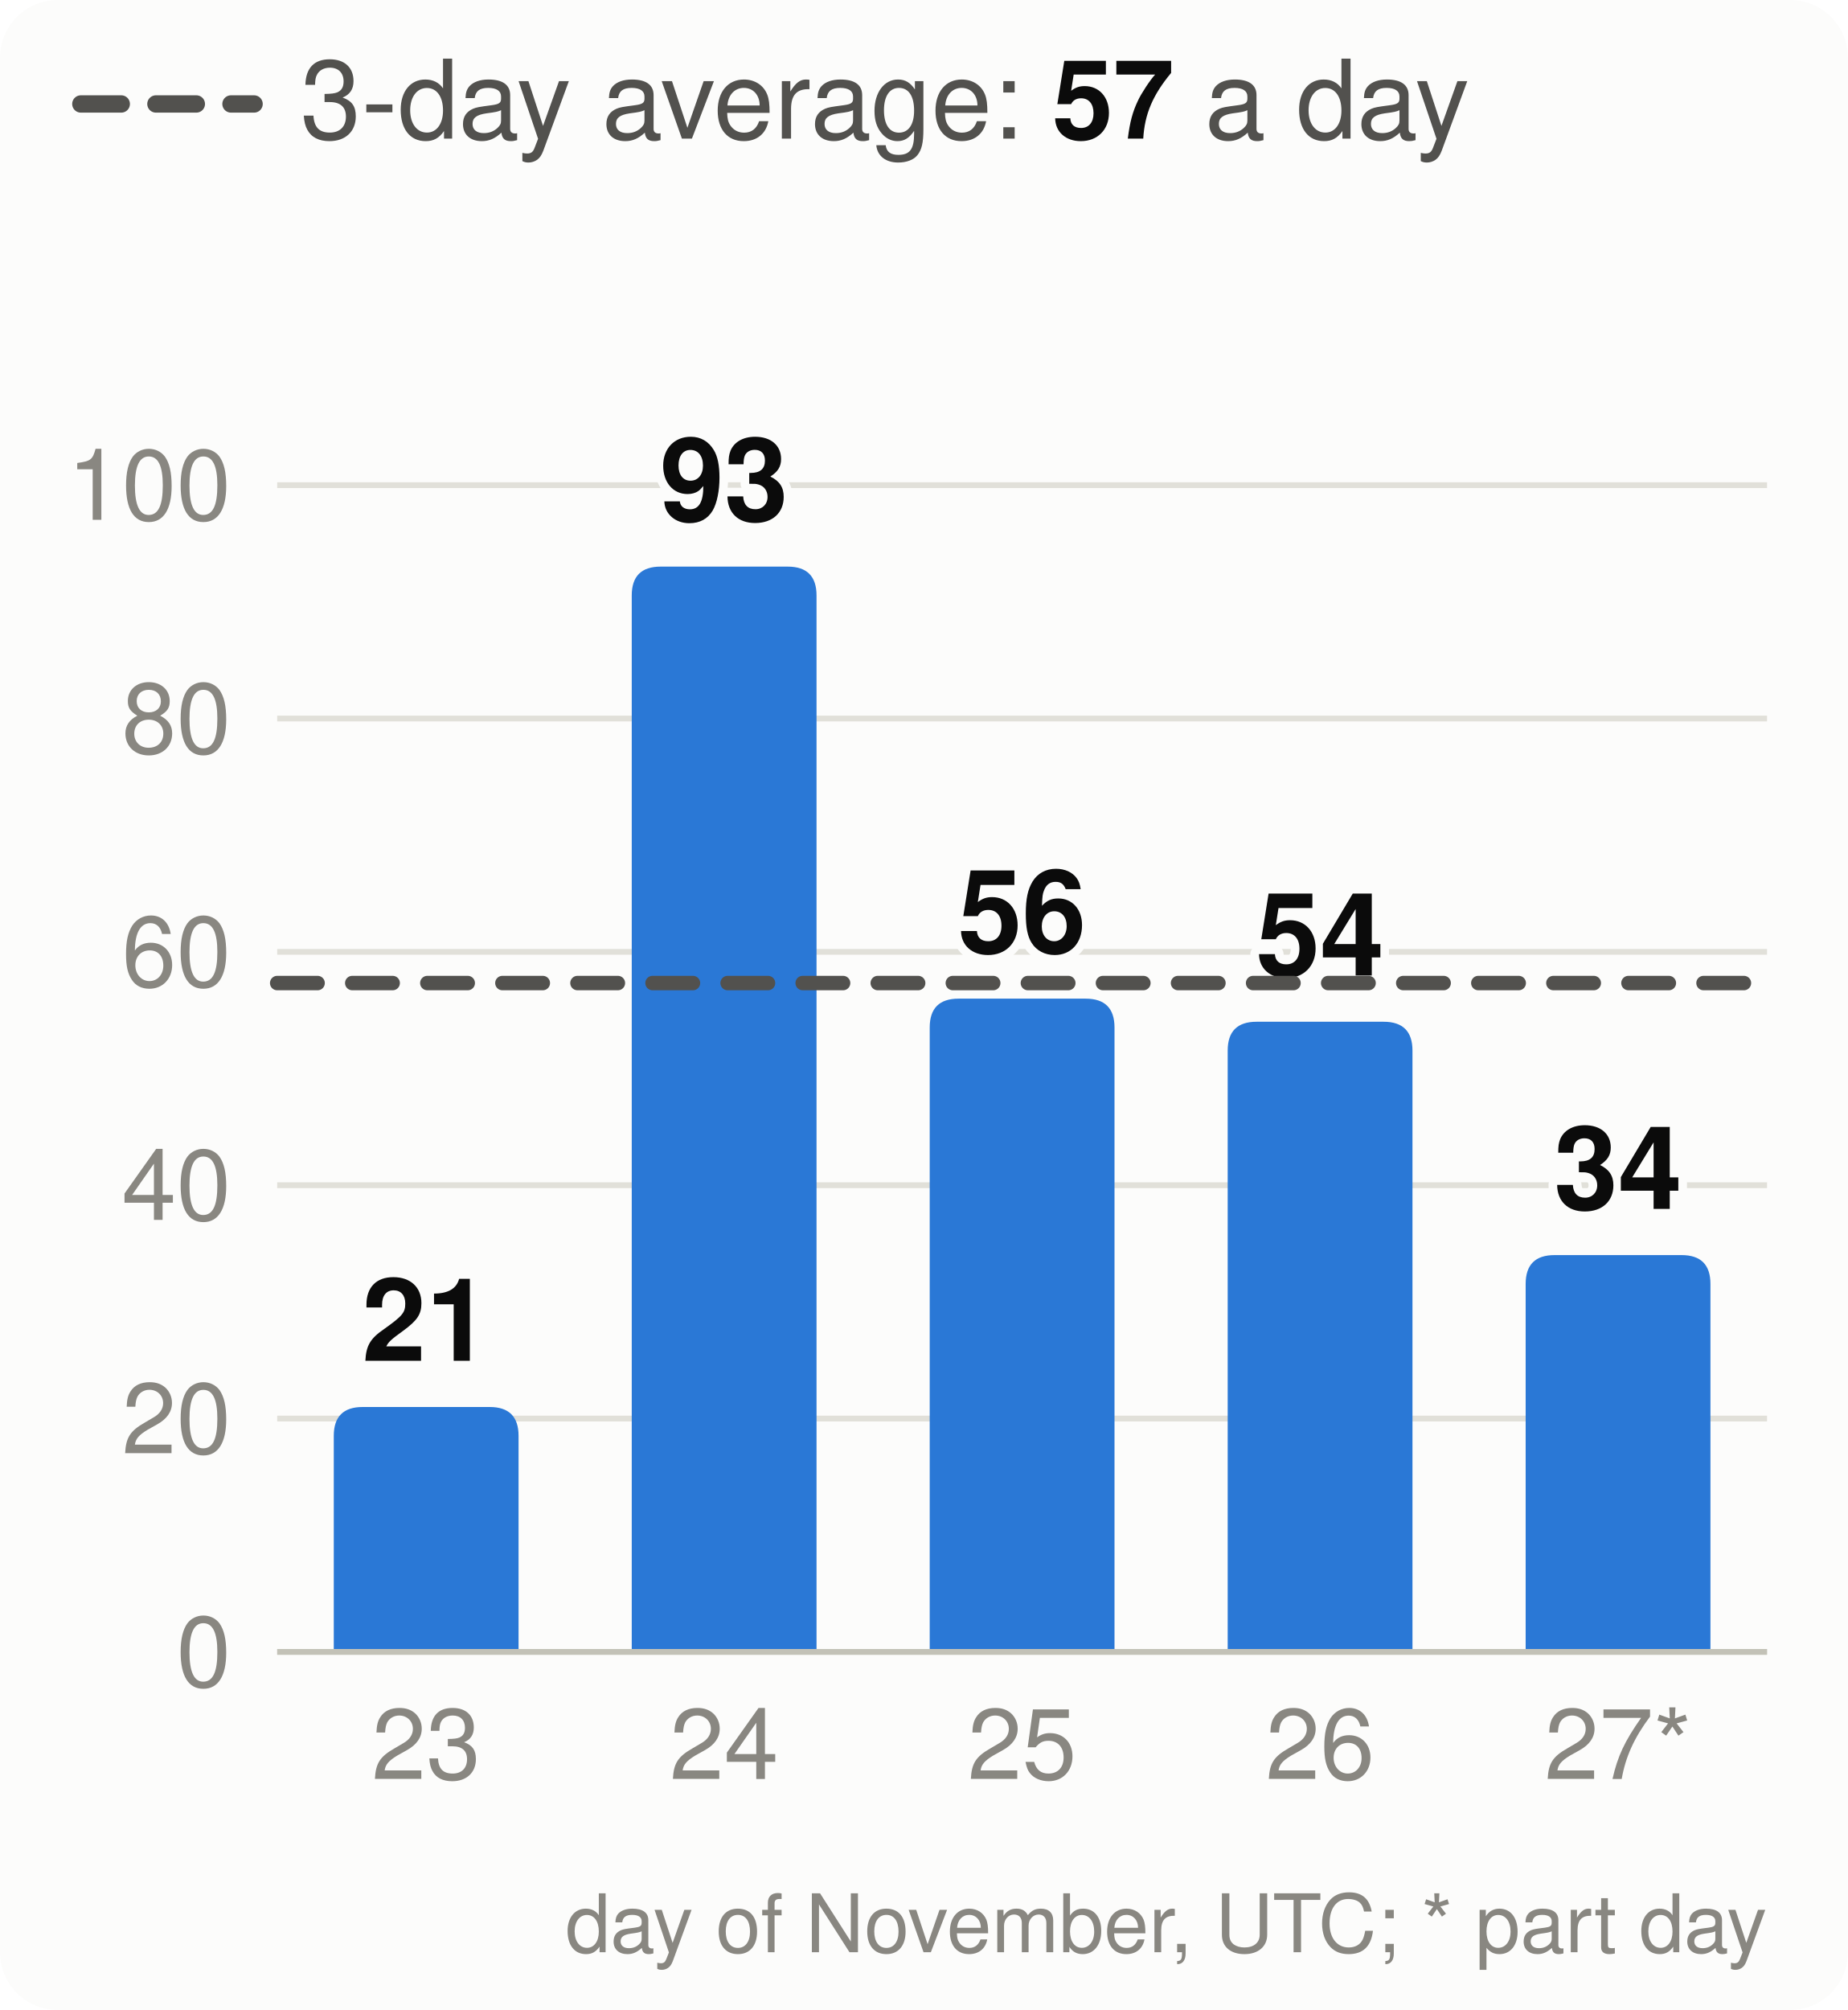
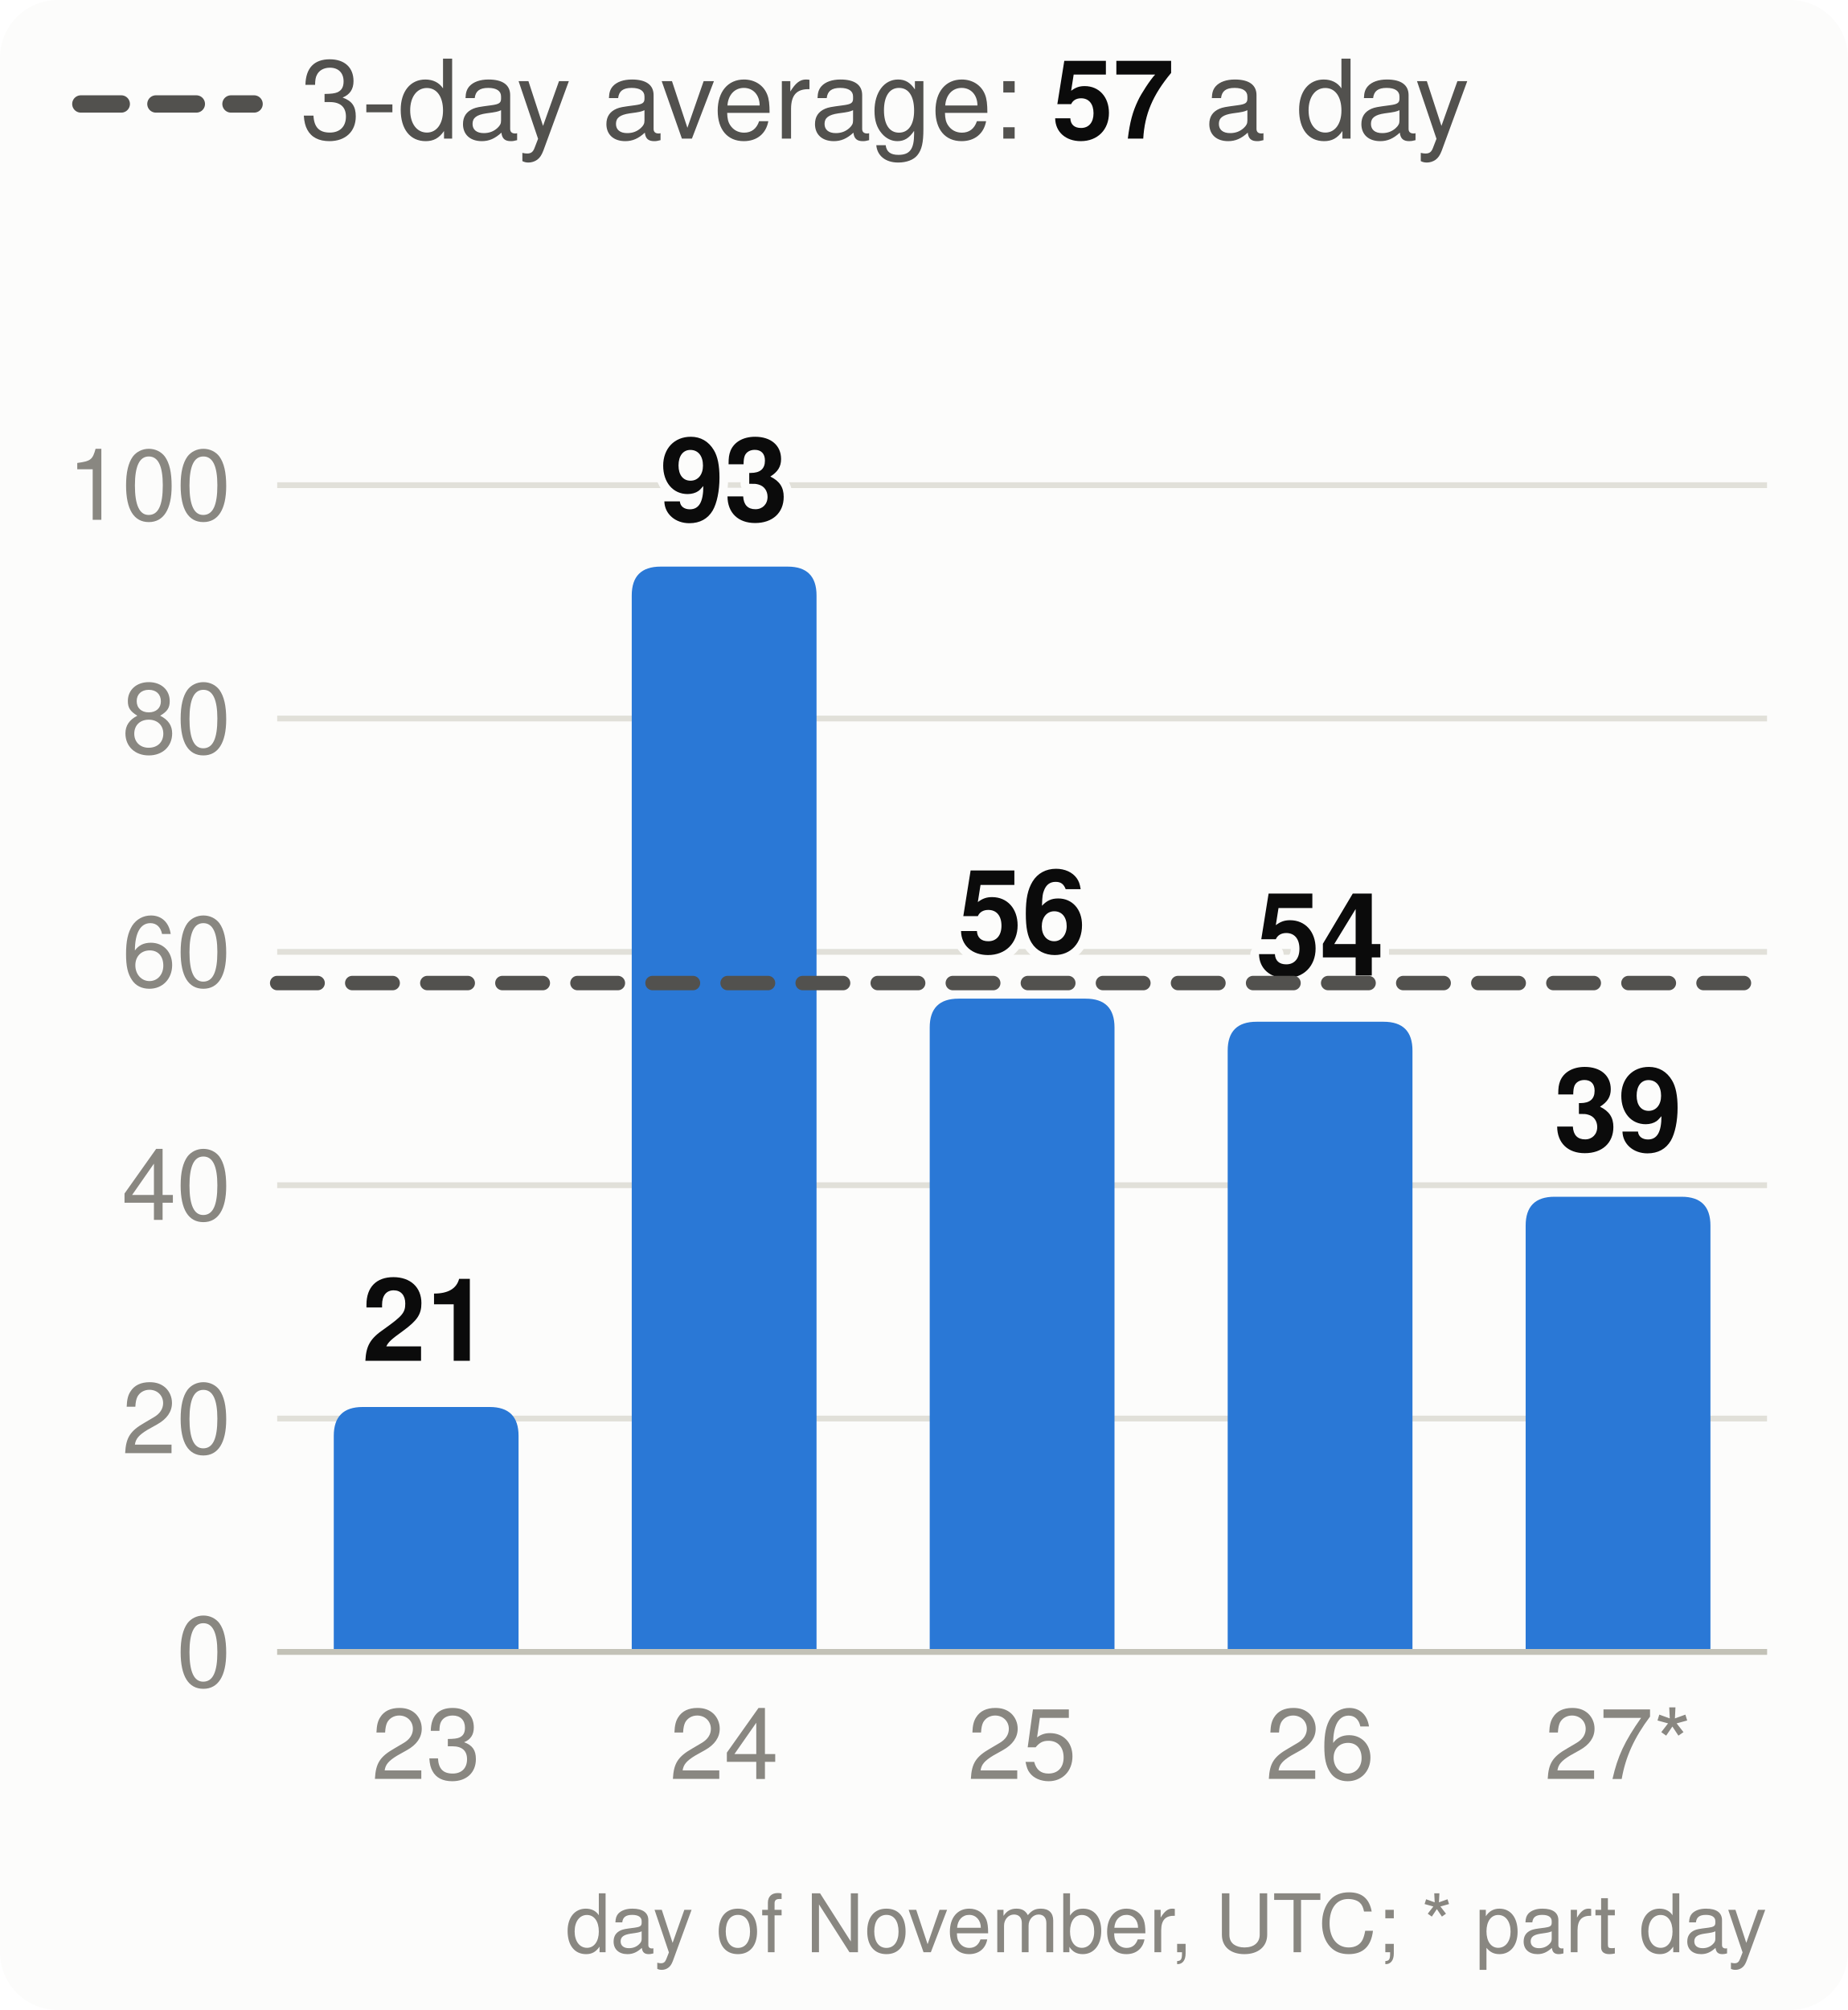
<svg xmlns="http://www.w3.org/2000/svg" viewBox="0 0 320 348" width="320" height="348" font-family="system-ui,-apple-system,Segoe UI,Helvetica,Arial,sans-serif" font-size="18" role="img" aria-label="Velocity: story points merged per day, the 3-day average and the pace needed">
  <style>.h{paint-order:stroke;stroke:#fcfcfb;stroke-width:3px;stroke-linejoin:round}.rg{stroke:#fcfcfb}@media (prefers-color-scheme: dark){.bg{fill:#1a1a19}.t1{fill:#f0efec}.t2{fill:#c3c2b7}.gr{stroke:#2c2c2a}.ax{stroke:#383835}.ld{stroke:#383835}.br{stroke:#c3c2b7}.m{stroke:#3987e5}.dp{stroke:#d95926}.v{stroke:#199e70}.i2{stroke:#c3c2b7}.i1{stroke:#f0efec}.f1{fill:#3987e5}.f2{fill:#d95926}.f3{fill:#199e70}.f4{fill:#c98500}.ev{fill:#c3c2b7}.inv{fill:#1a1a19}.done{fill:#cde2fb}.todo{fill:#52514e}.tile{fill:#262624}.h,.rg{stroke:#1a1a19}}</style>
  <rect width="320" height="348" rx="10" class="bg" fill="#fcfcfb" />
  <line x1="14" x2="44" y1="18" y2="18" class="i2" stroke="#52514e" stroke-width="3" stroke-dasharray="7 6" stroke-linecap="round" />
  <text x="52" y="24" class="t2" fill="#52514e" font-size="19">3-day average: <tspan class="t1" fill="#0b0b0b" font-weight="700">57</tspan> a day</text>
  <line x1="48" x2="306" y1="286.0" y2="286.0" class="gr" stroke="#e1e0d9" />
  <text x="40" y="292.0" text-anchor="end" class="t3" fill="#898781" font-size="17">0</text>
  <line x1="48" x2="306" y1="245.6" y2="245.6" class="gr" stroke="#e1e0d9" />
  <text x="40" y="251.6" text-anchor="end" class="t3" fill="#898781" font-size="17">20</text>
  <line x1="48" x2="306" y1="205.2" y2="205.2" class="gr" stroke="#e1e0d9" />
  <text x="40" y="211.2" text-anchor="end" class="t3" fill="#898781" font-size="17">40</text>
  <line x1="48" x2="306" y1="164.8" y2="164.8" class="gr" stroke="#e1e0d9" />
  <text x="40" y="170.8" text-anchor="end" class="t3" fill="#898781" font-size="17">60</text>
  <line x1="48" x2="306" y1="124.4" y2="124.4" class="gr" stroke="#e1e0d9" />
  <text x="40" y="130.4" text-anchor="end" class="t3" fill="#898781" font-size="17">80</text>
  <line x1="48" x2="306" y1="84.0" y2="84.0" class="gr" stroke="#e1e0d9" />
  <text x="40" y="90.0" text-anchor="end" class="t3" fill="#898781" font-size="17">100</text>
  <path d="M57.8,286.0V248.6Q57.8,243.6 62.8,243.6H84.8Q89.8,243.6 89.8,248.6V286.0Z" class="f1" fill="#2a78d6" />
  <text x="73.8" y="235.6" text-anchor="middle" class="t1 h" fill="#0b0b0b" font-size="20" font-weight="700">21</text>
  <text x="73.8" y="308" text-anchor="middle" class="t3" fill="#898781" font-size="17">23</text>
  <path d="M109.4,286.0V103.1Q109.4,98.1 114.4,98.1H136.4Q141.4,98.1 141.4,103.1V286.0Z" class="f1" fill="#2a78d6" />
  <text x="125.4" y="90.1" text-anchor="middle" class="t1 h" fill="#0b0b0b" font-size="20" font-weight="700">93</text>
  <text x="125.4" y="308" text-anchor="middle" class="t3" fill="#898781" font-size="17">24</text>
  <path d="M161.0,286.0V177.9Q161.0,172.9 166.0,172.9H188.0Q193.0,172.9 193.0,177.9V286.0Z" class="f1" fill="#2a78d6" />
  <text x="177.0" y="164.9" text-anchor="middle" class="t1 h" fill="#0b0b0b" font-size="20" font-weight="700">56</text>
  <text x="177.0" y="308" text-anchor="middle" class="t3" fill="#898781" font-size="17">25</text>
  <path d="M212.6,286.0V181.9Q212.6,176.9 217.6,176.9H239.6Q244.6,176.9 244.6,181.9V286.0Z" class="f1" fill="#2a78d6" />
  <text x="228.6" y="168.9" text-anchor="middle" class="t1 h" fill="#0b0b0b" font-size="20" font-weight="700">54</text>
  <text x="228.6" y="308" text-anchor="middle" class="t3" fill="#898781" font-size="17">26</text>
-   <path d="M264.2,286.0V222.3Q264.2,217.3 269.2,217.3H291.2Q296.2,217.3 296.2,222.3V286.0Z" class="f1" fill="#2a78d6" />
-   <text x="280.2" y="209.3" text-anchor="middle" class="t1 h" fill="#0b0b0b" font-size="20" font-weight="700">34</text>
+   <path d="M264.2,286.0V212.2Q264.2,207.2 269.2,207.2H291.2Q296.2,207.2 296.2,212.2V286.0Z" class="f1" fill="#2a78d6" />
+   <text x="280.2" y="199.2" text-anchor="middle" class="t1 h" fill="#0b0b0b" font-size="20" font-weight="700">39</text>
  <text x="280.2" y="308" text-anchor="middle" class="t3" fill="#898781" font-size="17">27*</text>
  <line x1="48" x2="306" y1="286.0" y2="286.0" class="ax" stroke="#c3c2b7" />
  <line x1="48" x2="306" y1="170.2" y2="170.2" class="i2" stroke="#52514e" stroke-width="2.5" stroke-dasharray="7 6" stroke-linecap="round" />
  <text x="306" y="338" text-anchor="end" class="t3" fill="#898781" font-size="14">day of November, UTC; * part day</text>
</svg>
